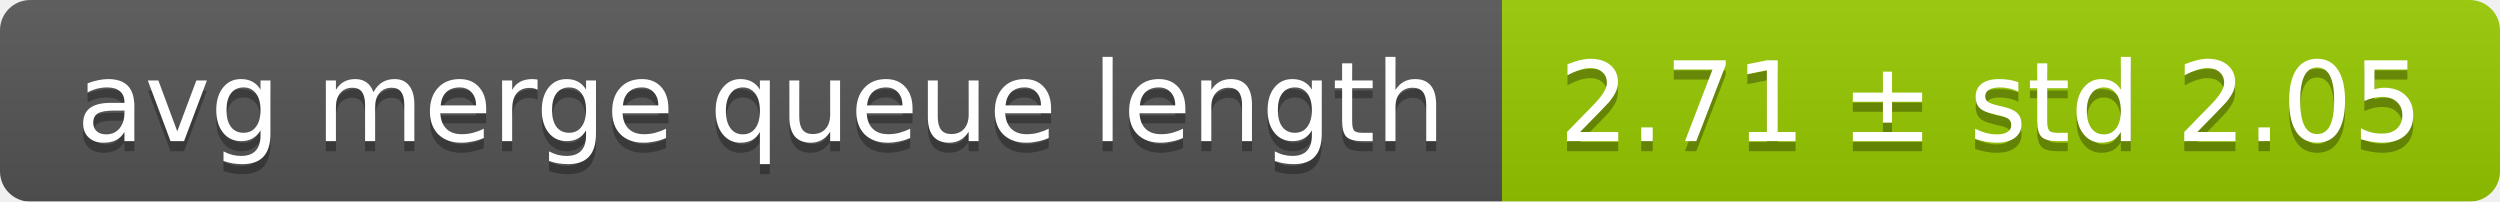
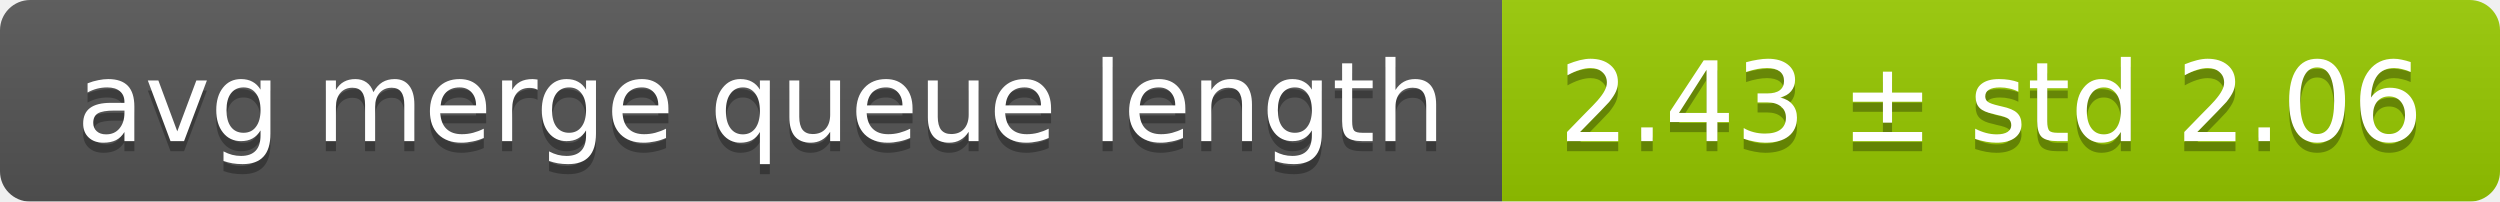
<svg xmlns="http://www.w3.org/2000/svg" width="248" height="20">
  <linearGradient id="smooth" x2="0" y2="100%">
    <stop offset="0" stop-color="#bbb" stop-opacity=".1" />
    <stop offset="1" stop-opacity=".1" />
  </linearGradient>
  <mask id="round">
    <rect width="248" height="20" rx="3" fill="#fff" />
  </mask>
  <g mask="url(#round)">
    <rect width="149" height="20" fill="#555" />
    <rect x="149" width="99" height="20" fill="#97ca00" />
    <rect width="248" height="20" fill="url(#smooth)" />
  </g>
  <g fill="#fff" text-anchor="middle" font-family="DejaVu Sans,Verdana,Geneva,sans-serif" font-size="11">
    <text x="75.5" y="15" fill="#010101" fill-opacity=".3">avg merge queue length</text>
    <text x="75.5" y="14">avg merge queue length</text>
-     <text x="197.5" y="15" fill="#010101" fill-opacity=".3">2.71 ± std 2.05</text>
-     <text x="197.5" y="14">2.71 ± std 2.05</text>
+     <text x="197.5" y="15" fill="#010101" fill-opacity=".3">2.43 ± std 2.06</text>
+     <text x="197.5" y="14">2.43 ± std 2.06</text>
  </g>
</svg>
